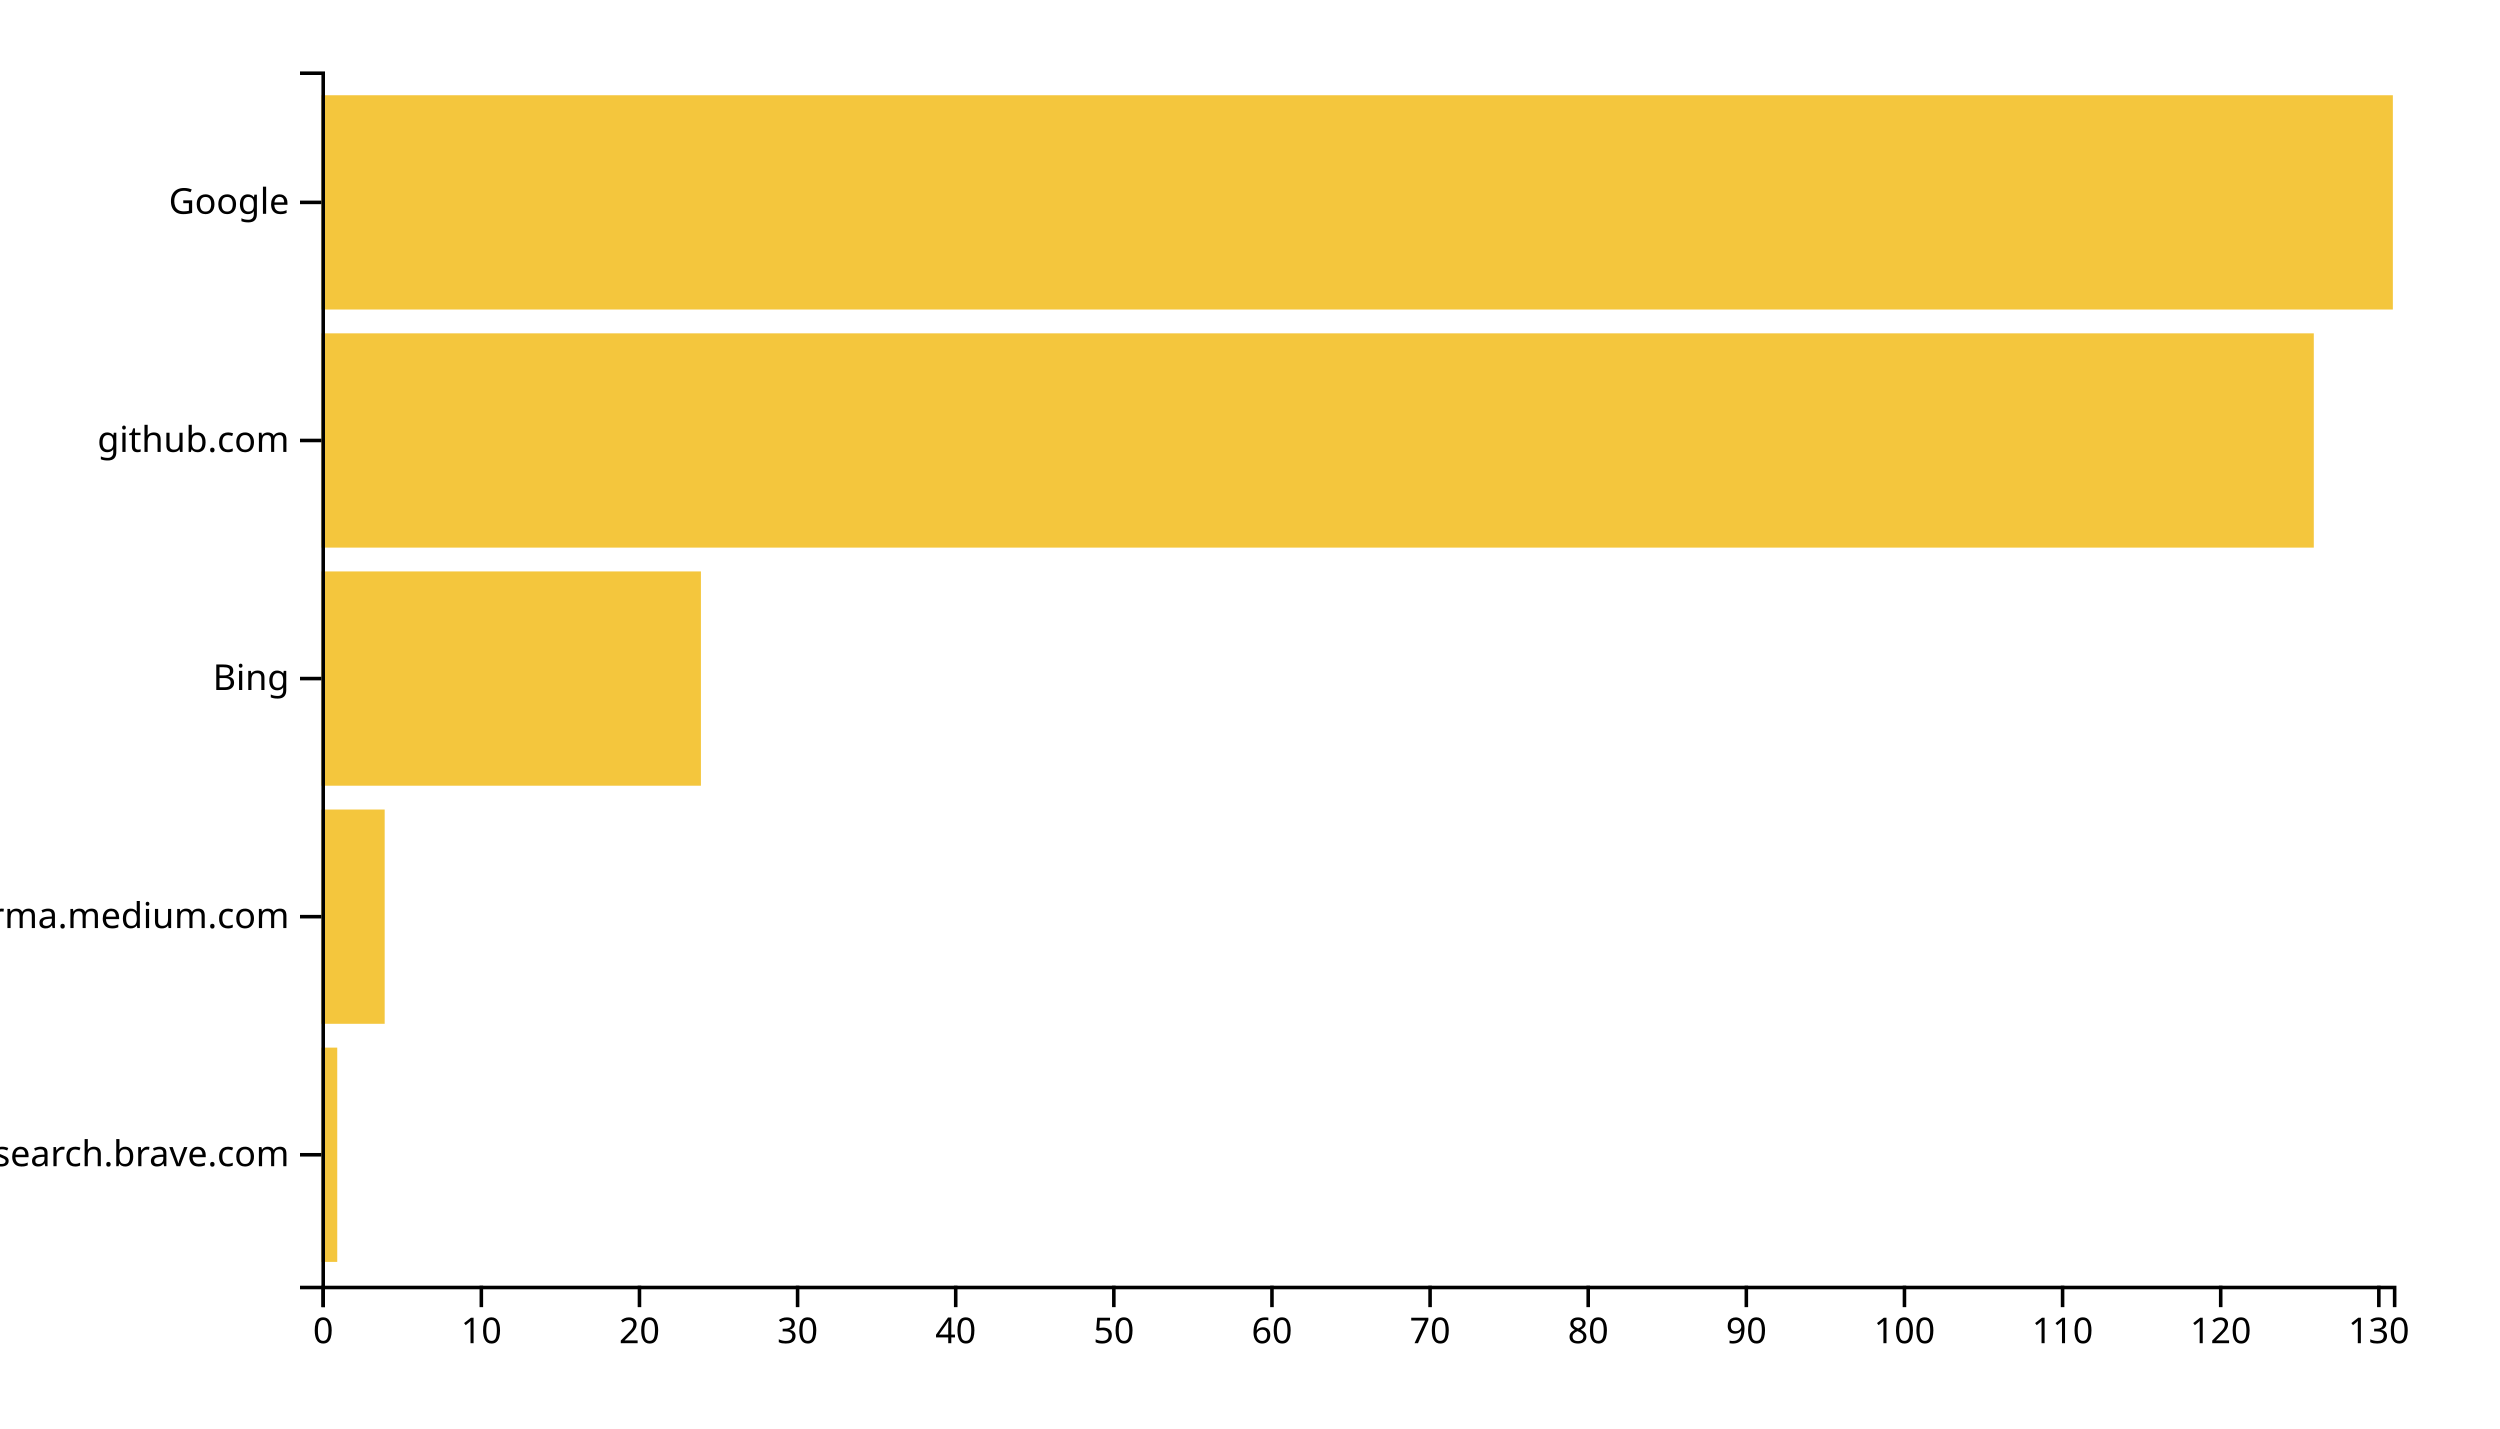
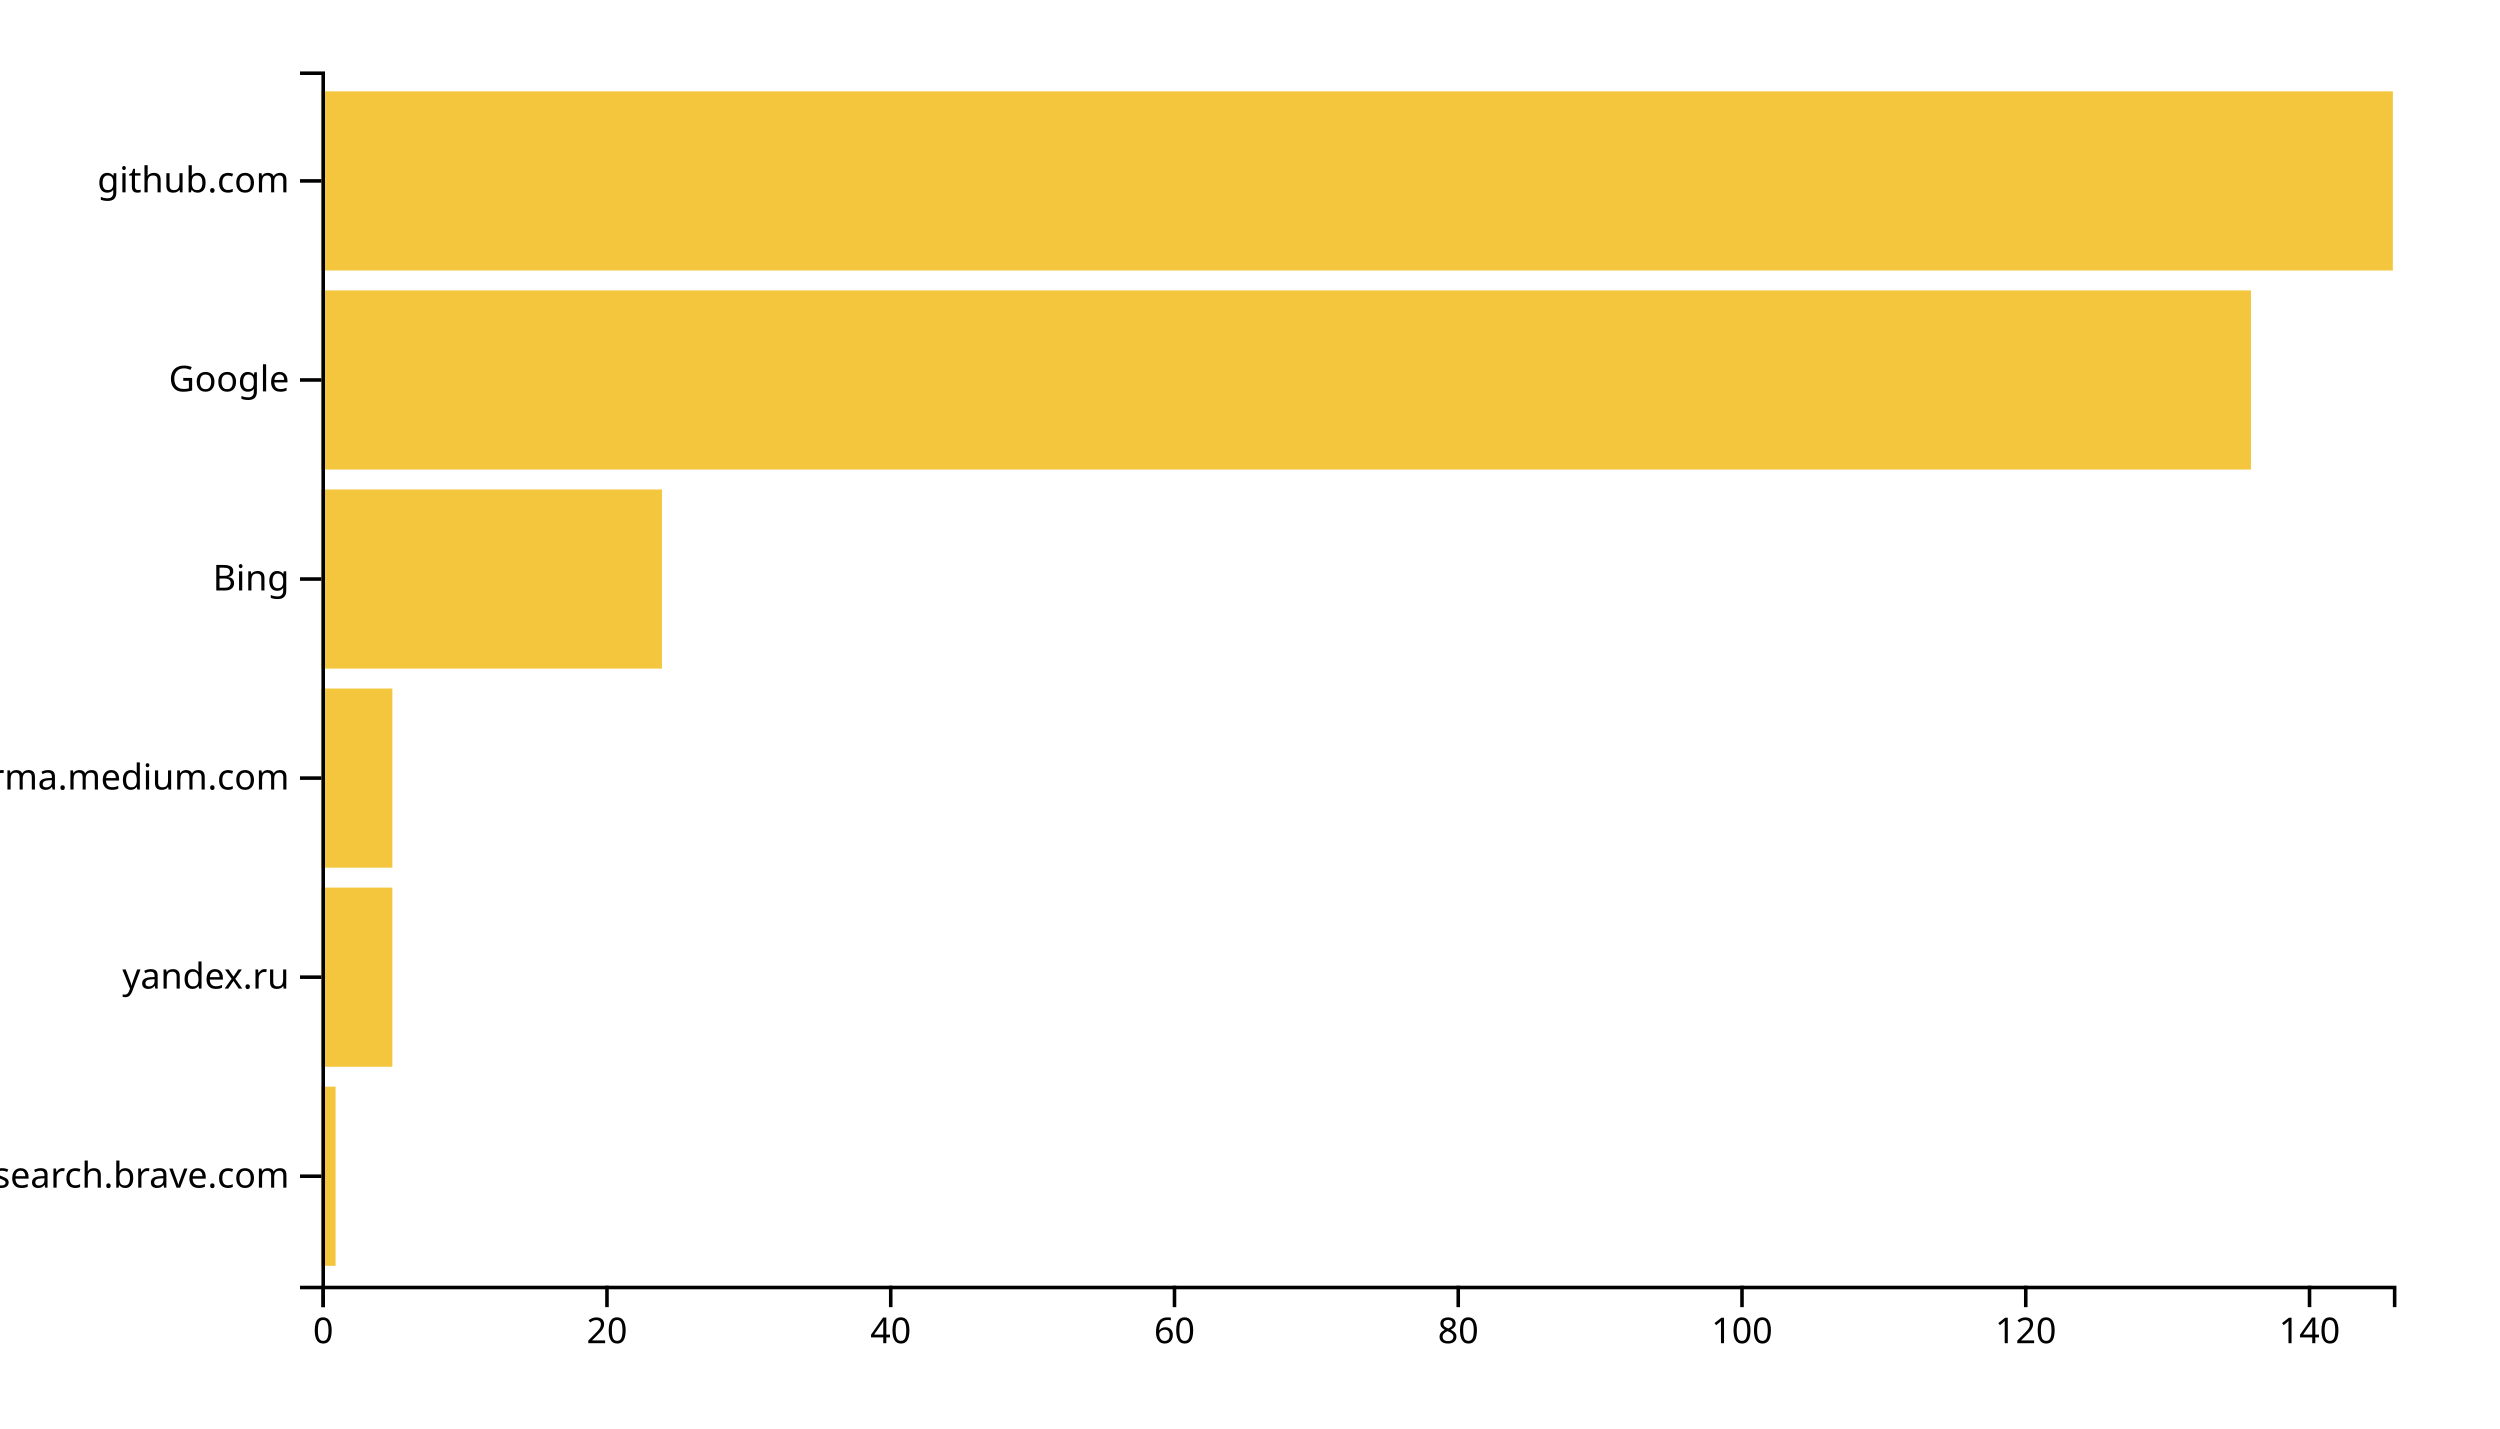
<svg xmlns="http://www.w3.org/2000/svg" width="700" height="400">
  <g transform="translate(90,20)">
-     <rect class="bar" width="4.427" y="273.333" height="60" style="fill: #f4c63d; text-anchor: end;" />
-     <rect class="bar" width="17.71" y="206.667" height="60" style="fill: #f4c63d; text-anchor: end;" />
-     <rect class="bar" width="106.26" y="140" height="60" style="fill: #f4c63d; text-anchor: end;" />
-     <rect class="bar" width="557.863" y="73.333" height="60" style="fill: #f4c63d; text-anchor: end;" />
-     <rect class="bar" width="580" y="6.667" height="60" style="fill: #f4c63d; text-anchor: end;" />
+     <rect class="bar" width="3.973" y="284.262" height="50.164" style="fill: #f4c63d; text-anchor: end;" />
+     <rect class="bar" width="19.863" y="228.525" height="50.164" style="fill: #f4c63d; text-anchor: end;" />
+     <rect class="bar" width="19.863" y="172.787" height="50.164" style="fill: #f4c63d; text-anchor: end;" />
+     <rect class="bar" width="95.342" y="117.049" height="50.164" style="fill: #f4c63d; text-anchor: end;" />
+     <rect class="bar" width="540.274" y="61.311" height="50.164" style="fill: #f4c63d; text-anchor: end;" />
+     <rect class="bar" width="580" y="5.574" height="50.164" style="fill: #f4c63d; text-anchor: end;" />
    <g transform="translate(0,340)" fill="none" font-size="10" font-family="sans-serif" text-anchor="middle">
      <path class="domain" stroke="currentColor" d="M0.5,6V0.5H580.5V6" />
      <g class="tick" opacity="1" transform="translate(0.5,0)">
        <line stroke="currentColor" y2="6" />
        <text fill="currentColor" y="9" dy="0.71em">0</text>
      </g>
-       <g class="tick" opacity="1" transform="translate(44.77481,0)">
-         <line stroke="currentColor" y2="6" />
-         <text fill="currentColor" y="9" dy="0.71em">10</text>
-       </g>
-       <g class="tick" opacity="1" transform="translate(89.04962,0)">
+       <g class="tick" opacity="1" transform="translate(79.95205,0)">
        <line stroke="currentColor" y2="6" />
        <text fill="currentColor" y="9" dy="0.71em">20</text>
      </g>
-       <g class="tick" opacity="1" transform="translate(133.3244,0)">
-         <line stroke="currentColor" y2="6" />
-         <text fill="currentColor" y="9" dy="0.71em">30</text>
-       </g>
-       <g class="tick" opacity="1" transform="translate(177.5992,0)">
+       <g class="tick" opacity="1" transform="translate(159.4041,0)">
        <line stroke="currentColor" y2="6" />
        <text fill="currentColor" y="9" dy="0.71em">40</text>
      </g>
-       <g class="tick" opacity="1" transform="translate(221.874,0)">
-         <line stroke="currentColor" y2="6" />
-         <text fill="currentColor" y="9" dy="0.71em">50</text>
-       </g>
-       <g class="tick" opacity="1" transform="translate(266.1489,0)">
+       <g class="tick" opacity="1" transform="translate(238.8562,0)">
        <line stroke="currentColor" y2="6" />
        <text fill="currentColor" y="9" dy="0.71em">60</text>
      </g>
-       <g class="tick" opacity="1" transform="translate(310.4237,0)">
-         <line stroke="currentColor" y2="6" />
-         <text fill="currentColor" y="9" dy="0.71em">70</text>
-       </g>
-       <g class="tick" opacity="1" transform="translate(354.6985,0)">
+       <g class="tick" opacity="1" transform="translate(318.3082,0)">
        <line stroke="currentColor" y2="6" />
        <text fill="currentColor" y="9" dy="0.71em">80</text>
      </g>
-       <g class="tick" opacity="1" transform="translate(398.9733,0)">
-         <line stroke="currentColor" y2="6" />
-         <text fill="currentColor" y="9" dy="0.71em">90</text>
-       </g>
-       <g class="tick" opacity="1" transform="translate(443.2481,0)">
+       <g class="tick" opacity="1" transform="translate(397.7603,0)">
        <line stroke="currentColor" y2="6" />
        <text fill="currentColor" y="9" dy="0.71em">100</text>
      </g>
-       <g class="tick" opacity="1" transform="translate(487.5229,0)">
-         <line stroke="currentColor" y2="6" />
-         <text fill="currentColor" y="9" dy="0.71em">110</text>
-       </g>
-       <g class="tick" opacity="1" transform="translate(531.7977,0)">
+       <g class="tick" opacity="1" transform="translate(477.2123,0)">
        <line stroke="currentColor" y2="6" />
        <text fill="currentColor" y="9" dy="0.71em">120</text>
      </g>
-       <g class="tick" opacity="1" transform="translate(576.0725,0)">
+       <g class="tick" opacity="1" transform="translate(556.6644,0)">
        <line stroke="currentColor" y2="6" />
-         <text fill="currentColor" y="9" dy="0.71em">130</text>
+         <text fill="currentColor" y="9" dy="0.71em">140</text>
      </g>
    </g>
    <g fill="none" font-size="10" font-family="sans-serif" text-anchor="end">
      <path class="domain" stroke="currentColor" d="M-6,340.5H0.5V0.5H-6" />
-       <g class="tick" opacity="1" transform="translate(0,303.3333)">
+       <g class="tick" opacity="1" transform="translate(0,309.3443)">
        <line stroke="currentColor" x2="-6" />
        <text fill="currentColor" x="-9" dy="0.32em">search.brave.com</text>
      </g>
-       <g class="tick" opacity="1" transform="translate(0,236.6667)">
+       <g class="tick" opacity="1" transform="translate(0,253.6066)">
+         <line stroke="currentColor" x2="-6" />
+         <text fill="currentColor" x="-9" dy="0.32em">yandex.ru</text>
+       </g>
+       <g class="tick" opacity="1" transform="translate(0,197.8689)">
        <line stroke="currentColor" x2="-6" />
        <text fill="currentColor" x="-9" dy="0.32em">xgirma.medium.com</text>
      </g>
-       <g class="tick" opacity="1" transform="translate(0,170)">
+       <g class="tick" opacity="1" transform="translate(0,142.1311)">
        <line stroke="currentColor" x2="-6" />
        <text fill="currentColor" x="-9" dy="0.32em">Bing</text>
      </g>
-       <g class="tick" opacity="1" transform="translate(0,103.3333)">
+       <g class="tick" opacity="1" transform="translate(0,86.39344)">
+         <line stroke="currentColor" x2="-6" />
+         <text fill="currentColor" x="-9" dy="0.32em">Google</text>
+       </g>
+       <g class="tick" opacity="1" transform="translate(0,30.65574)">
        <line stroke="currentColor" x2="-6" />
        <text fill="currentColor" x="-9" dy="0.32em">github.com</text>
-       </g>
-       <g class="tick" opacity="1" transform="translate(0,36.66667)">
-         <line stroke="currentColor" x2="-6" />
-         <text fill="currentColor" x="-9" dy="0.32em">Google</text>
      </g>
    </g>
  </g>
</svg>
